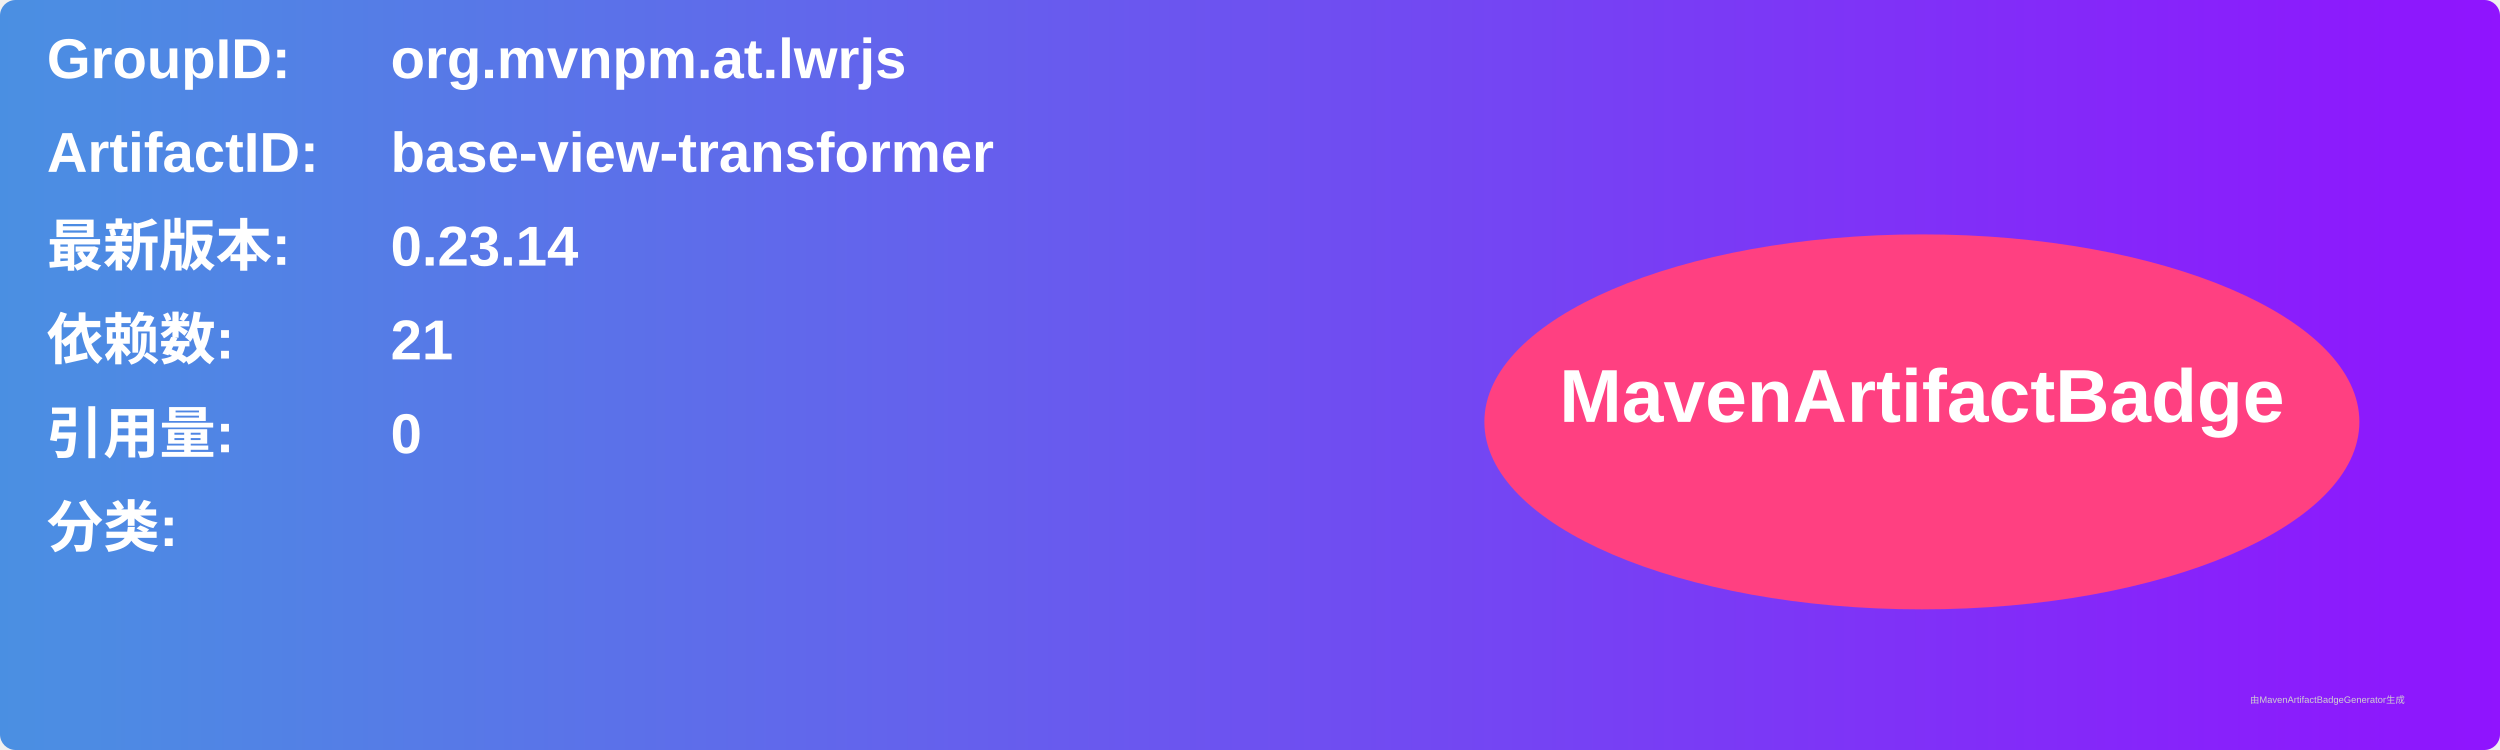
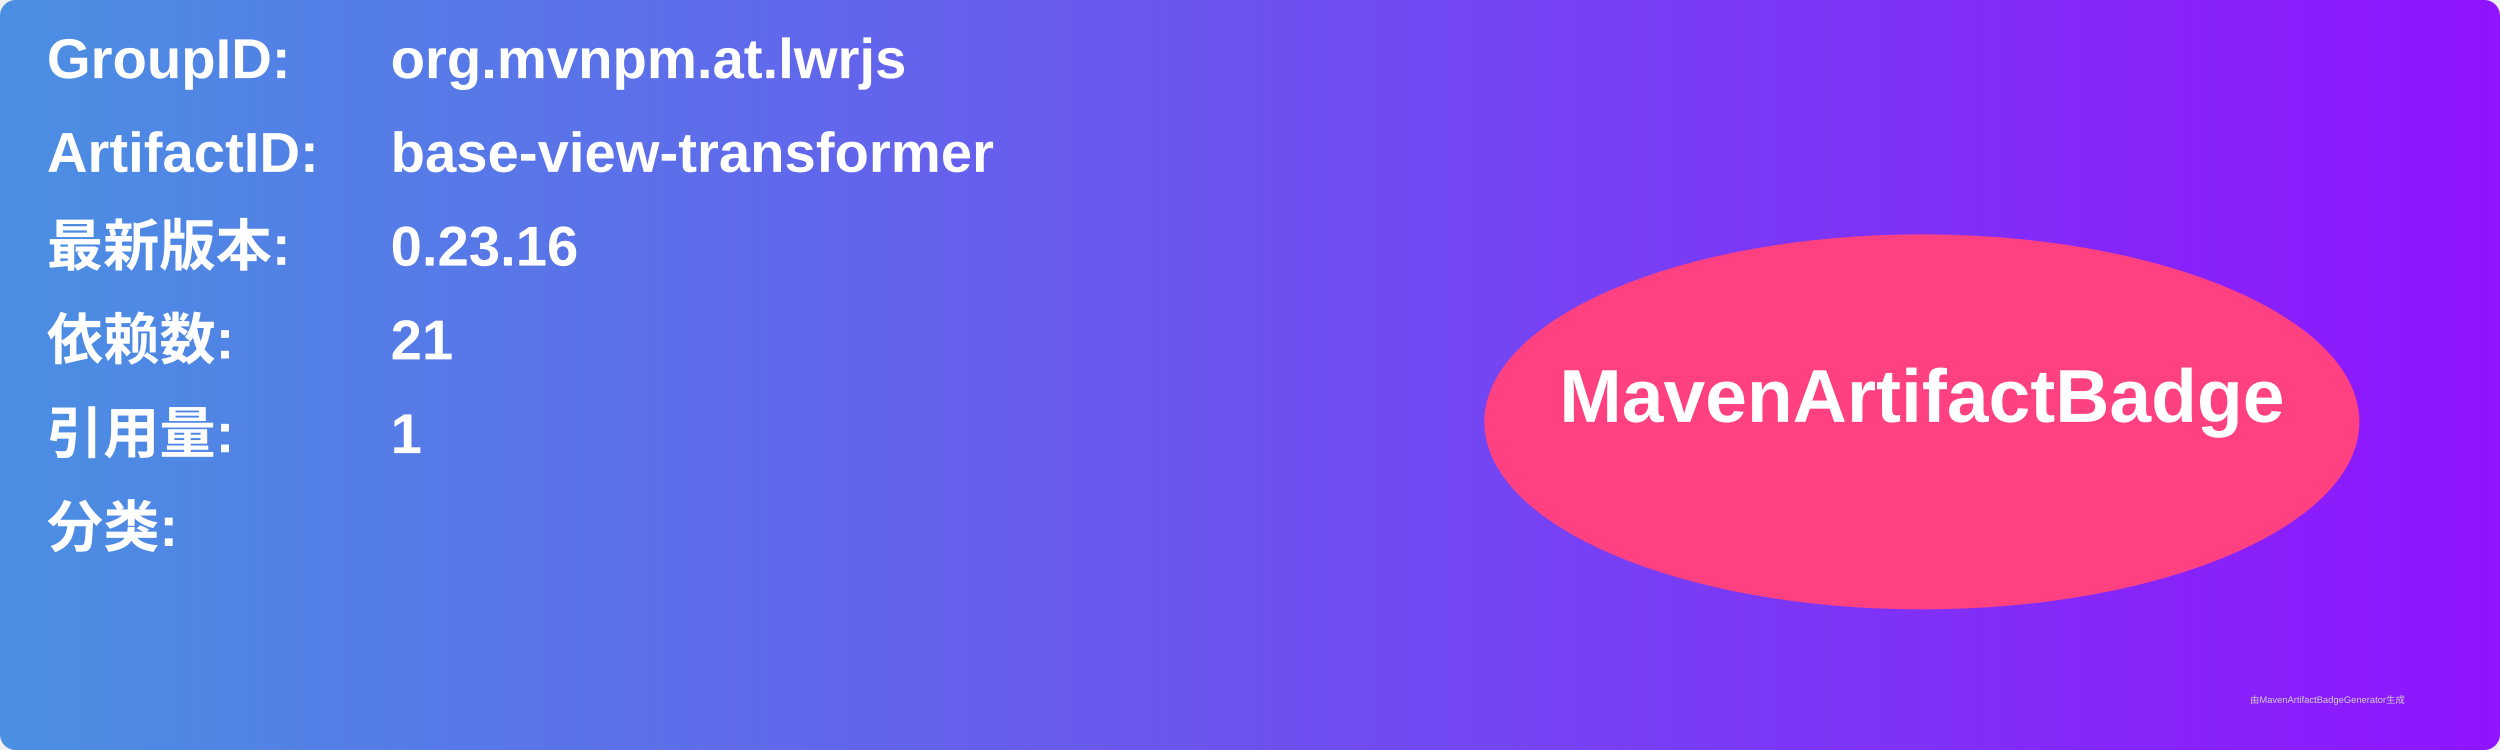
<svg xmlns="http://www.w3.org/2000/svg" width="800" height="240" viewBox="0 0 800 240">
  <linearGradient id="grad" x1="0%" y1="0%" x2="100%" y2="0%">
    <stop offset="0%" stop-color="#4a90e2" />
    <stop offset="100%" stop-color="#9013fe" />
  </linearGradient>
  <rect width="100%" height="100%" rx="5" ry="5" fill="url(#grad)" />
  <g transform="translate(15, 15)">
    <text x="0" y="10" font-family="Arial" font-size="18" fill="white" font-weight="bold" width="260">GroupID:</text>
    <text x="110" y="10" font-family="Arial" font-size="18" fill="white" font-weight="bold" width="460">org.mvnpm.at.lwrjs</text>
    <text x="0" y="40" font-family="Arial" font-size="18" fill="white" font-weight="bold" width="260">ArtifactID:</text>
    <text x="110" y="40" font-family="Arial" font-size="18" fill="white" font-weight="bold" width="460">base-view-transformer</text>
    <text x="0" y="70" font-family="Arial" font-size="18" fill="white" font-weight="bold">最新版本:</text>
    <text x="110" y="70" font-family="Arial" font-size="18" fill="white" font-weight="bold">
-       <tspan font-weight="bold">0.23.14</tspan>
+       <tspan font-weight="bold">0.23.16</tspan>
    </text>
    <text x="0" y="100" font-family="Arial" font-size="18" fill="white" font-weight="bold">依赖数: </text>
    <text x="110" y="100" font-family="Arial" font-size="18" fill="white">
      <tspan font-weight="bold">21</tspan>
    </text>
    <text x="0" y="130" font-family="Arial" font-size="18" fill="white" font-weight="bold">引用量: </text>
    <text x="110" y="130" font-family="Arial" font-size="18" fill="white">
-       <tspan font-weight="bold">0</tspan>
+       <tspan font-weight="bold">1</tspan>
    </text>
    <text x="0" y="160" font-family="Arial" font-size="18" fill="white" font-weight="bold">分类:</text>
    <text x="10" y="190" font-family="Arial" font-size="10" fill="white">
      <tspan font-weight="bold" />
    </text>
    <ellipse cx="600" cy="120" rx="140" ry="60" fill="#ff4081" />
    <text x="600" y="120" text-anchor="middle" font-family="Arial" font-size="24" fill="white" font-weight="bold">MavenArtifactBadge</text>
  </g>
  <text x="720" y="225" font-family="Arial" font-size="3" fill="#d0d0d0">由MavenArtifactBadgeGenerator生成</text>
</svg>
